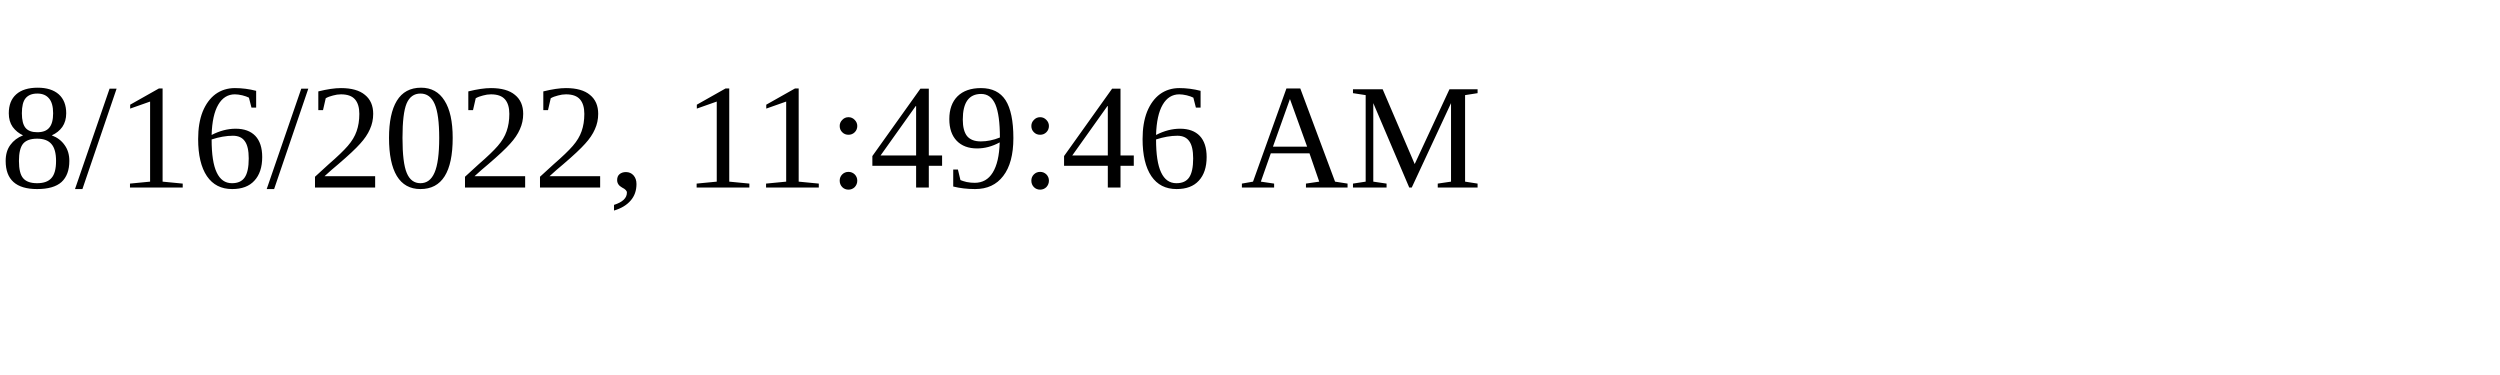
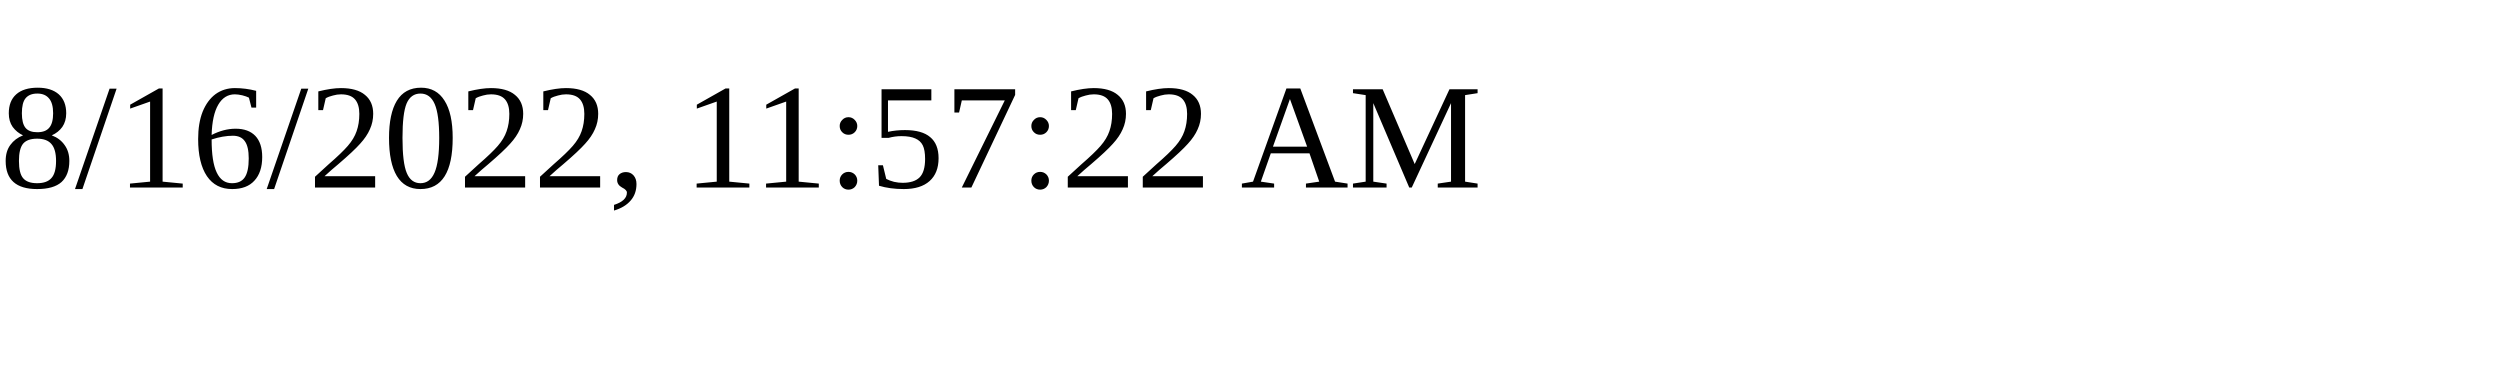
<svg xmlns="http://www.w3.org/2000/svg" height="30" width="200">
-   <text x="0" y="15">8/16/2022, 11:49:46 AM</text>
+   <text x="0" y="15">8/16/2022, 11:57:22 AM</text>
</svg>
